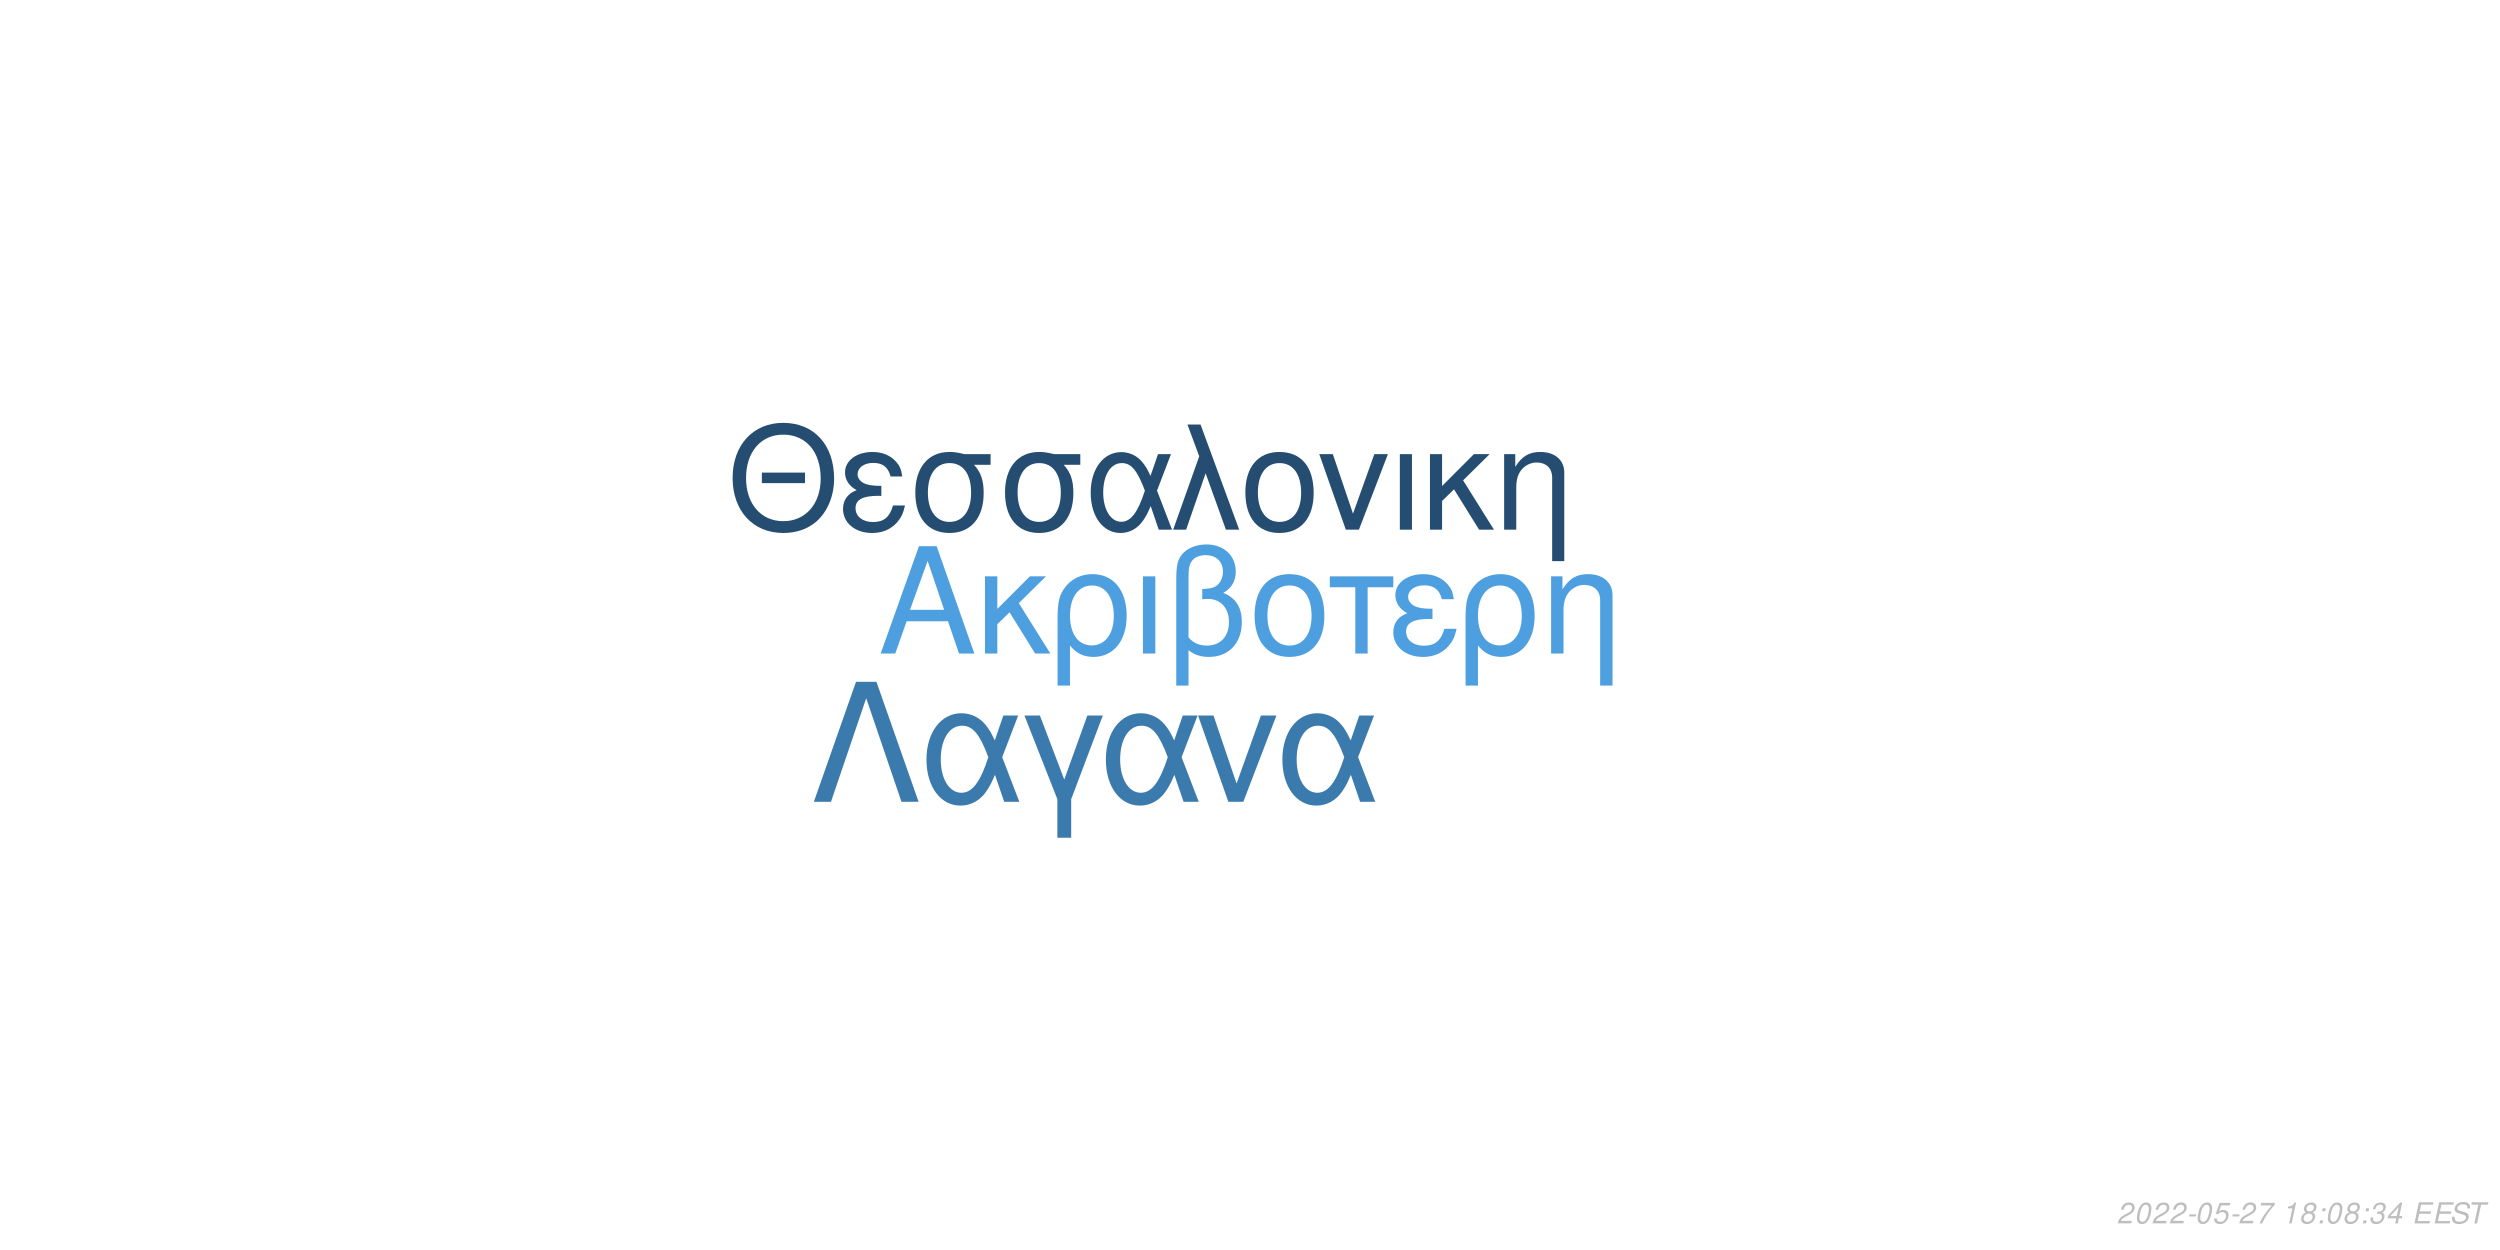
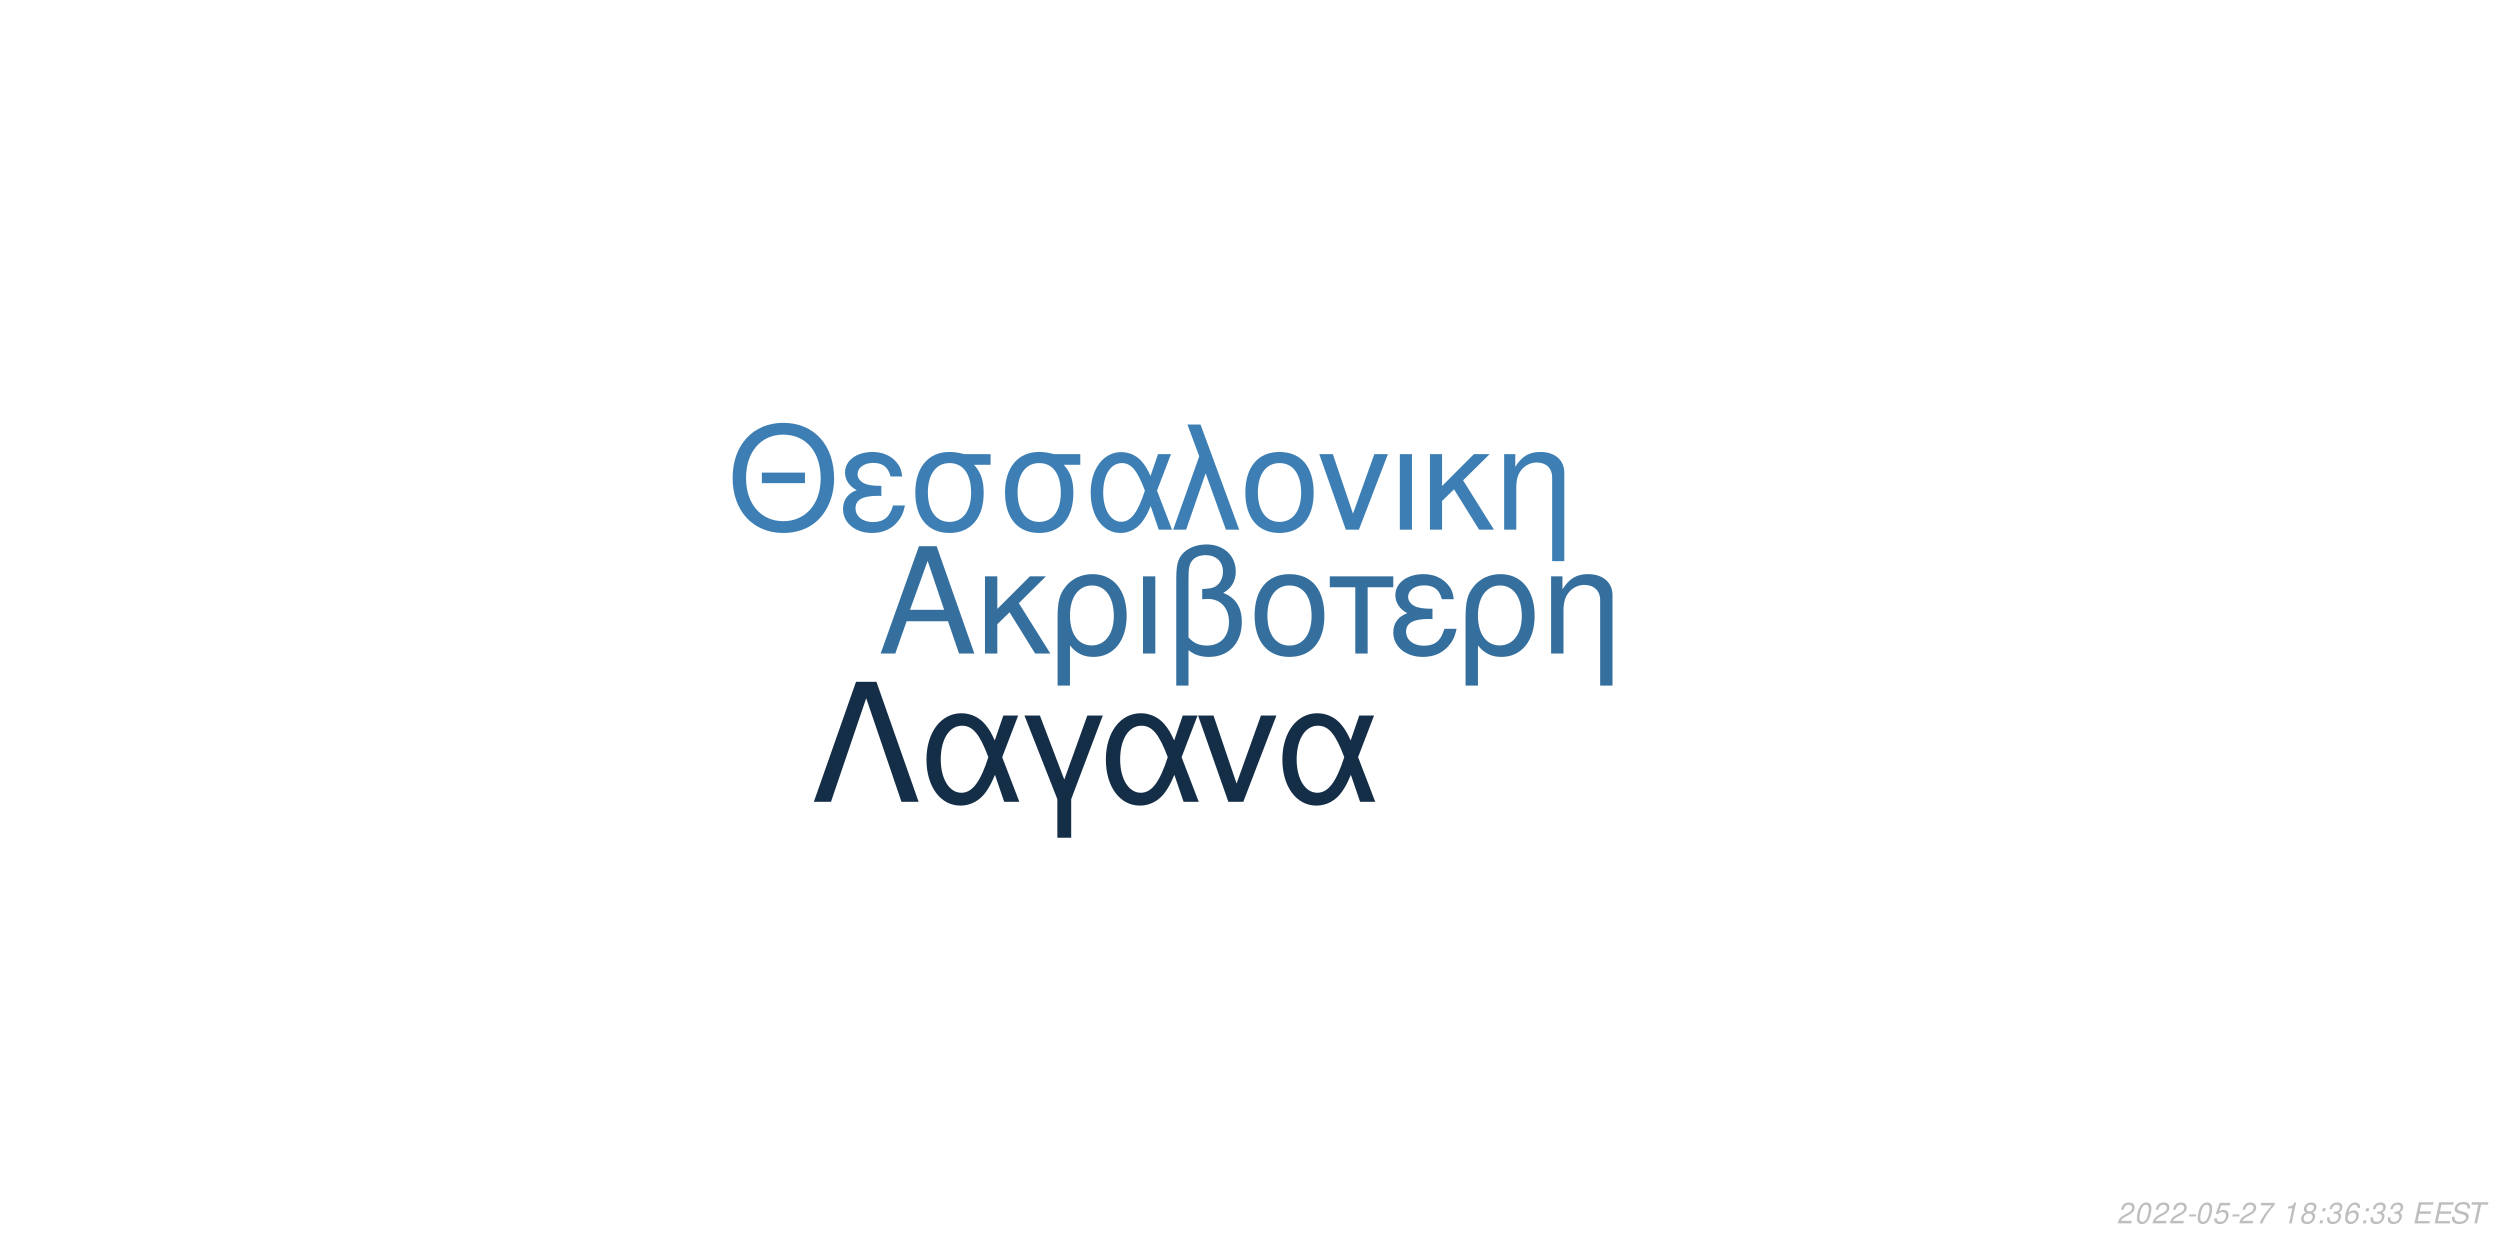
<svg xmlns="http://www.w3.org/2000/svg" xmlns:xlink="http://www.w3.org/1999/xlink" width="864pt" height="432pt" viewBox="0 0 864 432" version="1.1">
  <defs>
    <g>
      <symbol overflow="visible" id="glyph0-0">
        <path style="stroke:none;" d="" />
      </symbol>
      <symbol overflow="visible" id="glyph0-1">
        <path style="stroke:none;" d="M 24.125 -11.141 L 27.938 0 L 33.234 0 L 20.203 -37.094 L 14.094 -37.094 L 0.859 0 L 5.906 0 L 9.828 -11.141 Z M 22.797 -15.109 L 11 -15.109 L 17.094 -32.016 Z M 22.797 -15.109 " />
      </symbol>
      <symbol overflow="visible" id="glyph0-2">
        <path style="stroke:none;" d="M 7.172 -15.422 L 7.172 -26.672 L 2.906 -26.672 L 2.906 0 L 7.172 0 L 7.172 -10.125 L 11.406 -14.25 L 20.25 0 L 25.5 0 L 14.609 -17.406 L 23.969 -26.672 L 18.422 -26.672 Z M 7.172 -15.422 " />
      </symbol>
      <symbol overflow="visible" id="glyph0-3">
        <path style="stroke:none;" d="M 3 11.094 L 7.281 11.094 L 7.281 -2.797 C 9.516 -0.047 11.953 1.172 15.375 1.172 C 22.344 1.172 26.875 -4.422 26.875 -13.031 C 26.875 -21.891 22.297 -27.438 15.062 -27.438 C 11.297 -27.438 7.984 -25.906 5.797 -23.156 C 3.672 -20.516 3 -17.969 3 -12.359 Z M 14.906 -23.516 C 19.547 -23.516 22.438 -19.438 22.438 -12.922 C 22.438 -6.812 19.391 -2.797 14.812 -2.797 C 10.172 -2.797 7.281 -6.766 7.281 -13.125 C 7.281 -19.484 10.234 -23.516 14.906 -23.516 Z M 14.906 -23.516 " />
      </symbol>
      <symbol overflow="visible" id="glyph0-4">
        <path style="stroke:none;" d="M 3.516 0 L 7.781 0 L 7.781 -26.672 L 3.516 -26.672 Z M 3.516 0 " />
      </symbol>
      <symbol overflow="visible" id="glyph0-5">
        <path style="stroke:none;" d="M 4.016 11.094 L 8.25 11.094 L 8.25 -1.172 C 10.172 0.406 12.422 1.172 15.312 1.172 C 22.188 1.172 26.672 -3.609 26.672 -10.891 C 26.672 -15.984 24.578 -19.234 20.25 -20.969 C 23.109 -22.547 24.578 -25.031 24.578 -28.344 C 24.578 -33.844 20.406 -37.703 14.453 -37.703 C 10.938 -37.703 7.734 -36.391 6 -34.25 C 4.484 -32.422 4.016 -30.328 4.016 -25.391 Z M 8.25 -25.656 C 8.25 -29.359 8.5 -30.844 9.469 -32.062 C 10.375 -33.281 12.156 -34 14.094 -34 C 17.812 -34 20.156 -31.812 20.156 -28.297 C 20.156 -25.953 18.984 -23.812 17.297 -23.047 C 16.281 -22.547 15.469 -22.438 12.984 -22.297 L 12.984 -18.781 C 13.734 -18.828 14.344 -18.875 14.969 -18.875 C 19.344 -18.875 22.234 -15.719 22.234 -10.891 C 22.234 -5.906 19.281 -2.75 14.656 -2.75 C 11.953 -2.75 9.922 -3.609 8.25 -5.594 Z M 8.25 -25.656 " />
      </symbol>
      <symbol overflow="visible" id="glyph0-6">
        <path style="stroke:none;" d="M 14.094 -27.438 C 6.562 -27.438 2.094 -22.094 2.094 -13.125 C 2.094 -4.125 6.562 1.172 14.141 1.172 C 21.672 1.172 26.203 -4.172 26.203 -12.922 C 26.203 -22.188 21.828 -27.438 14.094 -27.438 Z M 14.141 -23.516 C 18.938 -23.516 21.781 -19.594 21.781 -12.984 C 21.781 -6.672 18.828 -2.75 14.141 -2.75 C 9.422 -2.75 6.516 -6.672 6.516 -13.125 C 6.516 -19.594 9.422 -23.516 14.141 -23.516 Z M 14.141 -23.516 " />
      </symbol>
      <symbol overflow="visible" id="glyph0-7">
        <path style="stroke:none;" d="M 7.891 0 L 12.156 0 L 12.156 -22.906 L 21.016 -22.906 L 21.016 -26.672 L -0.922 -26.672 L -0.922 -22.906 L 7.891 -22.906 Z M 7.891 0 " />
      </symbol>
      <symbol overflow="visible" id="glyph0-8">
        <path style="stroke:none;" d="M 14.562 -15.469 C 11.344 -15.469 9.562 -15.781 8.297 -16.438 C 6.922 -17.203 6.156 -18.328 6.156 -19.547 C 6.156 -21.891 8.453 -23.562 11.656 -23.562 C 15.062 -23.562 16.953 -22.094 17.812 -18.781 L 21.938 -18.781 C 21.578 -21.266 21.062 -22.5 19.797 -23.922 C 17.812 -26.203 14.906 -27.438 11.453 -27.438 C 5.797 -27.438 1.734 -24.375 1.734 -20.203 C 1.734 -17.609 3.156 -15.375 5.859 -13.938 C 2.797 -12.875 1.016 -10.484 1.016 -7.328 C 1.016 -2.391 5.297 1.172 11.25 1.172 C 14.969 1.172 17.906 -0.109 20.156 -2.641 C 21.578 -4.328 22.297 -5.797 22.906 -8.547 L 18.672 -8.547 C 17.5 -4.422 15.422 -2.703 11.609 -2.703 C 7.938 -2.703 5.438 -4.688 5.438 -7.578 C 5.438 -10.578 7.938 -11.953 13.484 -11.953 C 13.641 -11.953 14.094 -11.953 14.562 -11.906 Z M 14.562 -15.469 " />
      </symbol>
      <symbol overflow="visible" id="glyph0-9">
        <path style="stroke:none;" d="M 3.562 -26.672 L 3.562 0 L 7.844 0 L 7.844 -14.703 C 7.844 -17.906 8.5 -19.891 10.031 -21.531 C 11.406 -22.953 13.188 -23.719 15.062 -23.719 C 18.375 -23.719 20.516 -21.672 20.516 -18.469 L 20.516 11.094 L 24.781 11.094 L 24.781 -20.156 C 24.781 -24.578 21.469 -27.438 16.328 -27.438 C 12.359 -27.438 9.828 -25.906 7.484 -22.188 L 7.484 -26.672 Z M 3.562 -26.672 " />
      </symbol>
      <symbol overflow="visible" id="glyph1-0">
        <path style="stroke:none;" d="" />
      </symbol>
      <symbol overflow="visible" id="glyph1-1">
        <path style="stroke:none;" d="M 26.859 -19.734 L 11.953 -19.734 L 11.953 -16.094 L 26.859 -16.094 Z M 19.328 -36.922 C 8.922 -36.922 1.844 -29.25 1.844 -17.891 C 1.844 -6.484 8.875 1.141 19.391 1.141 C 23.812 1.141 27.703 -0.203 30.641 -2.688 C 34.578 -6.031 36.922 -11.656 36.922 -17.594 C 36.922 -29.297 30 -36.922 19.328 -36.922 Z M 19.328 -32.844 C 27.203 -32.844 32.281 -26.906 32.281 -17.688 C 32.281 -8.922 27.062 -2.938 19.391 -2.938 C 11.609 -2.938 6.484 -8.922 6.484 -17.891 C 6.484 -26.859 11.609 -32.844 19.328 -32.844 Z M 19.328 -32.844 " />
      </symbol>
      <symbol overflow="visible" id="glyph1-2">
        <path style="stroke:none;" d="M 14.25 -15.141 C 11.109 -15.141 9.375 -15.453 8.125 -16.094 C 6.781 -16.844 6.031 -17.938 6.031 -19.141 C 6.031 -21.422 8.266 -23.078 11.406 -23.078 C 14.75 -23.078 16.594 -21.625 17.438 -18.391 L 21.469 -18.391 C 21.125 -20.828 20.625 -22.031 19.391 -23.422 C 17.438 -25.656 14.594 -26.859 11.219 -26.859 C 5.688 -26.859 1.688 -23.875 1.688 -19.781 C 1.688 -17.234 3.094 -15.047 5.734 -13.656 C 2.734 -12.609 1 -10.266 1 -7.172 C 1 -2.344 5.188 1.141 11.016 1.141 C 14.656 1.141 17.547 -0.094 19.734 -2.594 C 21.125 -4.234 21.828 -5.688 22.422 -8.375 L 18.281 -8.375 C 17.141 -4.328 15.094 -2.641 11.359 -2.641 C 7.766 -2.641 5.328 -4.578 5.328 -7.422 C 5.328 -10.359 7.766 -11.703 13.203 -11.703 C 13.359 -11.703 13.797 -11.703 14.25 -11.656 Z M 14.25 -15.141 " />
      </symbol>
      <symbol overflow="visible" id="glyph1-3">
        <path style="stroke:none;" d="M 29 -26.109 L 19.938 -26.109 C 17.594 -26.703 16.438 -26.859 14.703 -26.859 C 7.469 -26.859 2.984 -21.469 2.984 -12.859 C 2.984 -4.031 7.375 1.141 14.797 1.141 C 22.172 1.141 26.609 -4.078 26.609 -12.656 C 26.609 -17.047 25.656 -19.828 23.266 -22.422 L 29 -22.422 Z M 14.797 -23.016 C 19.531 -23.016 22.266 -19.234 22.266 -12.75 C 22.266 -6.531 19.438 -2.688 14.797 -2.688 C 10.172 -2.688 7.328 -6.531 7.328 -12.859 C 7.328 -19.188 10.172 -23.016 14.797 -23.016 Z M 14.797 -23.016 " />
      </symbol>
      <symbol overflow="visible" id="glyph1-4">
        <path style="stroke:none;" d="M 29.344 -26.109 L 24.859 -26.109 L 22.266 -18.578 C 21.125 -21.031 20.484 -22.125 19.328 -23.469 C 17.547 -25.609 14.906 -26.812 12.156 -26.812 C 5.984 -26.812 1.594 -20.984 1.594 -12.812 C 1.594 -4.578 5.828 1.141 11.906 1.141 C 14.953 1.141 17.734 -0.344 19.625 -3.047 C 20.672 -4.531 21.281 -5.688 22.328 -8.172 L 25.109 0 L 29.703 0 L 24.516 -13.5 Z M 20.328 -13.5 C 17.891 -5.922 15.453 -2.734 12.156 -2.734 C 8.516 -2.734 5.922 -6.922 5.922 -12.812 C 5.922 -18.938 8.516 -23.016 12.359 -23.016 C 15.594 -23.016 17.688 -20.531 20.328 -13.5 Z M 20.328 -13.5 " />
      </symbol>
      <symbol overflow="visible" id="glyph1-5">
        <path style="stroke:none;" d="M 1.094 0 L 5.578 0 L 12.312 -19.484 L 19.328 0 L 23.922 0 L 10.562 -36.328 L 6.031 -36.328 L 10.109 -25.359 Z M 1.094 0 " />
      </symbol>
      <symbol overflow="visible" id="glyph1-6">
        <path style="stroke:none;" d="M 13.797 -26.859 C 6.422 -26.859 2.047 -21.625 2.047 -12.859 C 2.047 -4.031 6.422 1.141 13.859 1.141 C 21.234 1.141 25.656 -4.078 25.656 -12.656 C 25.656 -21.719 21.375 -26.859 13.797 -26.859 Z M 13.859 -23.016 C 18.531 -23.016 21.328 -19.188 21.328 -12.703 C 21.328 -6.531 18.438 -2.688 13.859 -2.688 C 9.219 -2.688 6.375 -6.531 6.375 -12.859 C 6.375 -19.188 9.219 -23.016 13.859 -23.016 Z M 13.859 -23.016 " />
      </symbol>
      <symbol overflow="visible" id="glyph1-7">
        <path style="stroke:none;" d="M 14.297 0 L 24.312 -26.109 L 19.625 -26.109 L 12.25 -5.531 L 5.281 -26.109 L 0.594 -26.109 L 9.766 0 Z M 14.297 0 " />
      </symbol>
      <symbol overflow="visible" id="glyph1-8">
        <path style="stroke:none;" d="M 3.438 0 L 7.625 0 L 7.625 -26.109 L 3.438 -26.109 Z M 3.438 0 " />
      </symbol>
      <symbol overflow="visible" id="glyph1-9">
        <path style="stroke:none;" d="M 7.031 -15.094 L 7.031 -26.109 L 2.844 -26.109 L 2.844 0 L 7.031 0 L 7.031 -9.922 L 11.156 -13.953 L 19.828 0 L 24.969 0 L 14.297 -17.047 L 23.469 -26.109 L 18.031 -26.109 Z M 7.031 -15.094 " />
      </symbol>
      <symbol overflow="visible" id="glyph1-10">
        <path style="stroke:none;" d="M 3.484 -26.109 L 3.484 0 L 7.672 0 L 7.672 -14.406 C 7.672 -17.547 8.328 -19.484 9.812 -21.078 C 11.156 -22.469 12.906 -23.219 14.75 -23.219 C 17.984 -23.219 20.078 -21.234 20.078 -18.094 L 20.078 10.859 L 24.266 10.859 L 24.266 -19.734 C 24.266 -24.062 21.031 -26.859 16 -26.859 C 12.109 -26.859 9.609 -25.359 7.328 -21.719 L 7.328 -26.109 Z M 3.484 -26.109 " />
      </symbol>
      <symbol overflow="visible" id="glyph2-0">
        <path style="stroke:none;" d="" />
      </symbol>
      <symbol overflow="visible" id="glyph2-1">
        <path style="stroke:none;" d="M 22.531 -41.484 L 15.484 -41.484 L 0.906 0 L 6.828 0 L 19 -35.797 L 31.188 0 L 37.109 0 Z M 22.531 -41.484 " />
      </symbol>
      <symbol overflow="visible" id="glyph2-2">
        <path style="stroke:none;" d="M 33.516 -29.812 L 28.391 -29.812 L 25.438 -21.219 C 24.125 -24.016 23.391 -25.266 22.078 -26.797 C 20.031 -29.25 17.016 -30.609 13.891 -30.609 C 6.828 -30.609 1.828 -23.953 1.828 -14.625 C 1.828 -5.234 6.656 1.312 13.594 1.312 C 17.078 1.312 20.266 -0.391 22.422 -3.469 C 23.609 -5.172 24.297 -6.484 25.5 -9.328 L 28.688 0 L 33.922 0 L 28 -15.422 Z M 23.219 -15.422 C 20.422 -6.766 17.641 -3.125 13.891 -3.125 C 9.734 -3.125 6.766 -7.906 6.766 -14.625 C 6.766 -21.625 9.734 -26.297 14.109 -26.297 C 17.812 -26.297 20.203 -23.453 23.219 -15.422 Z M 23.219 -15.422 " />
      </symbol>
      <symbol overflow="visible" id="glyph2-3">
        <path style="stroke:none;" d="M 12.062 12.406 L 16.844 12.406 L 16.844 -0.906 L 27.766 -29.812 L 22.422 -29.812 L 14.453 -7.688 L 6.031 -29.812 L 0.688 -29.812 L 12.062 -0.906 Z M 12.062 12.406 " />
      </symbol>
      <symbol overflow="visible" id="glyph2-4">
        <path style="stroke:none;" d="M 16.328 0 L 27.766 -29.812 L 22.422 -29.812 L 14 -6.312 L 6.031 -29.812 L 0.688 -29.812 L 11.156 0 Z M 16.328 0 " />
      </symbol>
      <symbol overflow="visible" id="glyph3-0">
        <path style="stroke:none;" d="" />
      </symbol>
      <symbol overflow="visible" id="glyph3-1">
        <path style="stroke:none;" d="M 5.234 -0.875 L 1.469 -0.875 C 1.641 -1.375 2.203 -1.891 3.109 -2.344 L 4.234 -2.938 C 5.562 -3.625 6.219 -4.469 6.219 -5.484 C 6.219 -5.938 6.062 -6.359 5.797 -6.656 C 5.469 -7.047 4.984 -7.234 4.312 -7.234 C 2.766 -7.234 1.891 -6.453 1.484 -4.734 L 2.375 -4.734 C 2.484 -5.188 2.609 -5.484 2.797 -5.75 C 3.094 -6.203 3.609 -6.453 4.188 -6.453 C 4.891 -6.453 5.344 -6.031 5.344 -5.375 C 5.344 -4.703 4.859 -4.094 4.016 -3.656 L 2.984 -3.125 C 1.234 -2.188 0.797 -1.656 0.344 -0.016 L 5.047 -0.016 Z M 5.234 -0.875 " />
      </symbol>
      <symbol overflow="visible" id="glyph3-2">
        <path style="stroke:none;" d="M 4.203 -7.234 C 3.375 -7.234 2.688 -6.812 2.125 -5.984 C 1.484 -5.047 0.984 -3.188 0.984 -1.734 C 0.984 -1.109 1.172 -0.562 1.484 -0.266 C 1.797 0.047 2.281 0.234 2.766 0.234 C 3.625 0.234 4.281 -0.156 4.859 -1.016 C 5.516 -1.953 6 -3.797 6 -5.266 C 6 -6.5 5.328 -7.234 4.203 -7.234 Z M 4.094 -6.453 C 4.734 -6.453 5.125 -5.984 5.125 -5.156 C 5.125 -4.203 4.781 -2.625 4.406 -1.812 C 3.984 -0.938 3.516 -0.547 2.875 -0.547 C 2.25 -0.547 1.875 -1.031 1.875 -1.828 C 1.875 -2.797 2.203 -4.344 2.594 -5.203 C 2.984 -6.047 3.453 -6.453 4.094 -6.453 Z M 4.094 -6.453 " />
      </symbol>
      <symbol overflow="visible" id="glyph3-3">
        <path style="stroke:none;" d="M 3.516 -3.125 L 1.125 -3.125 L 0.969 -2.406 L 3.359 -2.406 Z M 3.516 -3.125 " />
      </symbol>
      <symbol overflow="visible" id="glyph3-4">
        <path style="stroke:none;" d="M 6.297 -7.094 L 2.594 -7.094 L 1.234 -3.234 L 2.047 -3.234 C 2.656 -3.766 2.938 -3.906 3.531 -3.906 C 4.328 -3.906 4.797 -3.453 4.797 -2.688 C 4.797 -1.438 3.969 -0.547 2.828 -0.547 C 2.031 -0.547 1.609 -0.938 1.578 -1.734 L 0.703 -1.734 L 0.703 -1.516 C 0.703 -0.938 0.844 -0.547 1.188 -0.266 C 1.562 0.062 2.078 0.234 2.703 0.234 C 3.656 0.234 4.391 -0.156 4.984 -0.922 C 5.422 -1.5 5.672 -2.234 5.672 -2.953 C 5.672 -4 4.938 -4.672 3.812 -4.672 C 3.328 -4.672 2.906 -4.547 2.406 -4.234 L 3.109 -6.219 L 6.109 -6.219 Z M 6.297 -7.094 " />
      </symbol>
      <symbol overflow="visible" id="glyph3-5">
        <path style="stroke:none;" d="M 6.703 -7.094 L 1.953 -7.094 L 1.766 -6.219 L 5.594 -6.219 C 3.344 -3.688 2.266 -2.109 1.375 0 L 2.344 0 C 3.031 -1.906 4.828 -4.594 6.547 -6.281 Z M 6.703 -7.094 " />
      </symbol>
      <symbol overflow="visible" id="glyph3-6">
        <path style="stroke:none;" d="" />
      </symbol>
      <symbol overflow="visible" id="glyph3-7">
        <path style="stroke:none;" d="M 3.703 -5.188 L 2.594 0 L 3.469 0 L 5.016 -7.234 L 4.438 -7.234 C 3.906 -6.156 3.688 -6.016 2.234 -5.812 L 2.109 -5.188 Z M 3.703 -5.188 " />
      </symbol>
      <symbol overflow="visible" id="glyph3-8">
        <path style="stroke:none;" d="M 4.766 -3.797 C 5.078 -3.969 5.234 -4.078 5.438 -4.234 C 5.812 -4.594 6.062 -5.172 6.062 -5.734 C 6.062 -6.625 5.344 -7.234 4.266 -7.234 C 2.812 -7.234 1.703 -6.219 1.703 -4.875 C 1.703 -4.406 1.875 -4.125 2.359 -3.812 C 1.297 -3.312 0.75 -2.516 0.75 -1.469 C 0.75 -0.438 1.547 0.234 2.812 0.234 C 3.656 0.234 4.359 -0.094 4.938 -0.734 C 5.359 -1.234 5.609 -1.859 5.609 -2.438 C 5.609 -3.047 5.312 -3.516 4.766 -3.797 Z M 4.109 -6.453 C 4.797 -6.453 5.188 -6.125 5.188 -5.578 C 5.188 -5.266 5.062 -4.922 4.859 -4.672 C 4.562 -4.312 4.188 -4.156 3.656 -4.156 C 2.984 -4.156 2.594 -4.453 2.594 -4.984 C 2.594 -5.859 3.203 -6.453 4.109 -6.453 Z M 3.453 -3.406 C 4.234 -3.406 4.734 -2.984 4.734 -2.312 C 4.734 -1.312 3.922 -0.547 2.875 -0.547 C 2.125 -0.547 1.625 -0.969 1.625 -1.625 C 1.625 -2.609 2.438 -3.406 3.453 -3.406 Z M 3.453 -3.406 " />
      </symbol>
      <symbol overflow="visible" id="glyph3-9">
        <path style="stroke:none;" d="M 2.359 -1.031 L 1.312 -1.031 L 1.094 0 L 2.141 0 Z M 3.266 -5.234 L 2.219 -5.234 L 2 -4.203 L 3.047 -4.203 Z M 3.266 -5.234 " />
      </symbol>
      <symbol overflow="visible" id="glyph3-10">
        <path style="stroke:none;" d="M 2.922 -3.312 C 3.125 -3.344 3.234 -3.344 3.375 -3.344 C 4.203 -3.344 4.688 -3 4.688 -2.406 C 4.688 -1.312 3.906 -0.547 2.781 -0.547 C 2.047 -0.547 1.594 -0.938 1.594 -1.562 C 1.594 -1.719 1.609 -1.844 1.656 -2.094 L 0.766 -2.094 C 0.734 -1.797 0.719 -1.641 0.719 -1.469 C 0.719 -0.375 1.406 0.234 2.641 0.234 C 3.547 0.234 4.297 -0.078 4.812 -0.656 C 5.266 -1.156 5.562 -1.875 5.562 -2.547 C 5.562 -3.125 5.344 -3.453 4.797 -3.734 C 5.641 -4.234 6.016 -4.844 6.016 -5.734 C 6.016 -6.656 5.312 -7.234 4.203 -7.234 C 3.375 -7.234 2.672 -6.938 2.188 -6.375 C 1.891 -6.031 1.703 -5.641 1.516 -4.906 L 2.391 -4.906 C 2.5 -5.359 2.594 -5.594 2.734 -5.812 C 3.047 -6.234 3.516 -6.453 4.078 -6.453 C 4.734 -6.453 5.141 -6.125 5.141 -5.578 C 5.141 -5.188 5.016 -4.797 4.797 -4.547 C 4.516 -4.234 4 -4.062 3.266 -4.062 L 3.078 -4.062 Z M 2.922 -3.312 " />
      </symbol>
      <symbol overflow="visible" id="glyph3-11">
-         <path style="stroke:none;" d="M 3.625 -1.75 L 3.266 0 L 4.141 0 L 4.516 -1.75 L 5.562 -1.75 L 5.734 -2.531 L 4.688 -2.531 L 5.688 -7.234 L 5.016 -7.234 L 0.844 -2.672 L 0.641 -1.75 Z M 3.797 -2.531 L 1.594 -2.531 L 4.469 -5.703 Z M 3.797 -2.531 " />
+         <path style="stroke:none;" d="M 6.125 -5.344 L 6.141 -5.625 C 6.141 -6.609 5.453 -7.234 4.391 -7.234 C 3.438 -7.234 2.641 -6.719 2.016 -5.703 C 1.422 -4.781 0.938 -2.953 0.938 -1.688 C 0.938 -0.516 1.688 0.234 2.859 0.234 C 3.703 0.234 4.438 -0.156 5 -0.875 C 5.406 -1.422 5.672 -2.156 5.672 -2.766 C 5.672 -3.812 4.969 -4.5 3.906 -4.5 C 3.234 -4.5 2.672 -4.234 2.094 -3.625 C 2.406 -5.375 3.234 -6.453 4.25 -6.453 C 4.703 -6.453 5.062 -6.234 5.172 -5.844 C 5.203 -5.719 5.234 -5.578 5.25 -5.344 Z M 3.656 -3.734 C 4.344 -3.734 4.797 -3.281 4.797 -2.625 C 4.797 -1.469 3.984 -0.547 2.984 -0.547 C 2.297 -0.547 1.812 -1.047 1.812 -1.766 C 1.812 -2.859 2.625 -3.734 3.656 -3.734 Z M 3.656 -3.734 " />
      </symbol>
      <symbol overflow="visible" id="glyph3-12">
        <path style="stroke:none;" d="M 2.547 -3.312 L 6.5 -3.312 L 6.688 -4.141 L 2.719 -4.141 L 3.219 -6.469 L 7.344 -6.469 L 7.516 -7.297 L 2.453 -7.297 L 0.906 0 L 6.125 0 L 6.297 -0.812 L 2.016 -0.812 Z M 2.547 -3.312 " />
      </symbol>
      <symbol overflow="visible" id="glyph3-13">
        <path style="stroke:none;" d="M 7.062 -5.156 C 7.125 -5.438 7.141 -5.562 7.141 -5.703 C 7.141 -6.156 6.938 -6.594 6.594 -6.891 C 6.188 -7.25 5.656 -7.406 4.875 -7.406 C 3.844 -7.406 3.047 -7.125 2.5 -6.562 C 2.094 -6.141 1.781 -5.438 1.781 -4.922 C 1.781 -4.297 2.219 -3.766 2.891 -3.562 L 4.594 -3.094 C 5.406 -2.859 5.734 -2.578 5.734 -2.094 C 5.734 -1.781 5.547 -1.406 5.266 -1.141 C 4.844 -0.766 4.266 -0.578 3.453 -0.578 C 2.328 -0.578 1.812 -0.984 1.812 -1.906 C 1.812 -2.047 1.812 -2.125 1.844 -2.312 L 0.984 -2.312 C 0.906 -2.062 0.891 -1.906 0.891 -1.688 C 0.891 -0.484 1.797 0.234 3.297 0.234 C 4.359 0.234 5.234 -0.062 5.812 -0.609 C 6.344 -1.078 6.688 -1.797 6.688 -2.375 C 6.688 -2.641 6.609 -2.906 6.453 -3.156 C 6.234 -3.5 5.938 -3.703 5.469 -3.828 L 3.75 -4.312 C 2.984 -4.547 2.734 -4.734 2.734 -5.188 C 2.734 -5.547 2.875 -5.844 3.188 -6.109 C 3.547 -6.438 4.031 -6.594 4.703 -6.594 C 5.266 -6.594 5.688 -6.484 5.906 -6.297 C 6.094 -6.125 6.219 -5.797 6.219 -5.516 C 6.219 -5.422 6.203 -5.344 6.188 -5.156 Z M 7.062 -5.156 " />
      </symbol>
      <symbol overflow="visible" id="glyph3-14">
        <path style="stroke:none;" d="M 4.938 -6.469 L 7.312 -6.469 L 7.484 -7.297 L 1.75 -7.297 L 1.578 -6.469 L 3.984 -6.469 L 2.609 0 L 3.547 0 Z M 4.938 -6.469 " />
      </symbol>
    </g>
  </defs>
  <g id="surface1">
    <rect x="0" y="0" width="864" height="432" style="fill:rgb(100%,100%,100%);fill-opacity:1;stroke:none;" />
-     <g style="fill:rgb(30.196%,62.353%,87.451%);fill-opacity:1;">
+     <g style="fill:rgb(20.784%,43.529%,61.961%);fill-opacity:1;">
      <use xlink:href="#glyph0-1" x="303.5" y="225.861" />
      <use xlink:href="#glyph0-2" x="337.5" y="225.861" />
      <use xlink:href="#glyph0-3" x="362.5" y="225.861" />
      <use xlink:href="#glyph0-4" x="391.5" y="225.861" />
      <use xlink:href="#glyph0-5" x="402.5" y="225.861" />
      <use xlink:href="#glyph0-6" x="431.5" y="225.861" />
      <use xlink:href="#glyph0-7" x="460.5" y="225.861" />
      <use xlink:href="#glyph0-8" x="480.5" y="225.861" />
      <use xlink:href="#glyph0-3" x="503.5" y="225.861" />
      <use xlink:href="#glyph0-9" x="532.5" y="225.861" />
    </g>
-     <g style="fill:rgb(14.118%,30.196%,44.314%);fill-opacity:1;">
+     <g style="fill:rgb(23.922%,49.804%,70.588%);fill-opacity:1;">
      <use xlink:href="#glyph1-1" x="251.348" y="183.058" />
      <use xlink:href="#glyph1-2" x="290.348" y="183.058" />
      <use xlink:href="#glyph1-3" x="313.348" y="183.058" />
      <use xlink:href="#glyph1-3" x="344.348" y="183.058" />
      <use xlink:href="#glyph1-4" x="375.348" y="183.058" />
      <use xlink:href="#glyph1-5" x="404.348" y="183.058" />
      <use xlink:href="#glyph1-6" x="428.348" y="183.058" />
      <use xlink:href="#glyph1-7" x="455.348" y="183.058" />
      <use xlink:href="#glyph1-8" x="480.348" y="183.058" />
      <use xlink:href="#glyph1-9" x="491.348" y="183.058" />
      <use xlink:href="#glyph1-10" x="516.348" y="183.058" />
    </g>
-     <g style="fill:rgb(23.137%,47.843%,67.843%);fill-opacity:1;">
+     <g style="fill:rgb(8.235%,18.039%,27.843%);fill-opacity:1;">
      <use xlink:href="#glyph2-1" x="280.359" y="277.105" />
      <use xlink:href="#glyph2-2" x="318.359" y="277.105" />
      <use xlink:href="#glyph2-3" x="353.359" y="277.105" />
      <use xlink:href="#glyph2-2" x="380.359" y="277.105" />
      <use xlink:href="#glyph2-4" x="413.359" y="277.105" />
      <use xlink:href="#glyph2-2" x="441.359" y="277.105" />
    </g>
    <g style="fill:rgb(74.51%,74.51%,74.51%);fill-opacity:1;">
      <use xlink:href="#glyph3-1" x="731.52" y="422.81" />
      <use xlink:href="#glyph3-2" x="737.52" y="422.81" />
      <use xlink:href="#glyph3-1" x="743.52" y="422.81" />
      <use xlink:href="#glyph3-1" x="749.52" y="422.81" />
      <use xlink:href="#glyph3-3" x="755.52" y="422.81" />
      <use xlink:href="#glyph3-2" x="758.52" y="422.81" />
      <use xlink:href="#glyph3-4" x="764.52" y="422.81" />
      <use xlink:href="#glyph3-3" x="770.52" y="422.81" />
      <use xlink:href="#glyph3-1" x="773.52" y="422.81" />
      <use xlink:href="#glyph3-5" x="779.52" y="422.81" />
      <use xlink:href="#glyph3-6" x="785.52" y="422.81" />
      <use xlink:href="#glyph3-7" x="788.52" y="422.81" />
      <use xlink:href="#glyph3-8" x="794.52" y="422.81" />
      <use xlink:href="#glyph3-9" x="800.52" y="422.81" />
-       <use xlink:href="#glyph3-2" x="803.52" y="422.81" />
-       <use xlink:href="#glyph3-8" x="809.52" y="422.81" />
+       <use xlink:href="#glyph3-10" x="803.52" y="422.81" />
+       <use xlink:href="#glyph3-11" x="809.52" y="422.81" />
      <use xlink:href="#glyph3-9" x="815.52" y="422.81" />
      <use xlink:href="#glyph3-10" x="818.52" y="422.81" />
-       <use xlink:href="#glyph3-11" x="824.52" y="422.81" />
+       <use xlink:href="#glyph3-10" x="824.52" y="422.81" />
      <use xlink:href="#glyph3-6" x="830.52" y="422.81" />
      <use xlink:href="#glyph3-12" x="833.52" y="422.81" />
      <use xlink:href="#glyph3-12" x="840.52" y="422.81" />
      <use xlink:href="#glyph3-13" x="846.52" y="422.81" />
      <use xlink:href="#glyph3-14" x="852.52" y="422.81" />
    </g>
  </g>
</svg>
